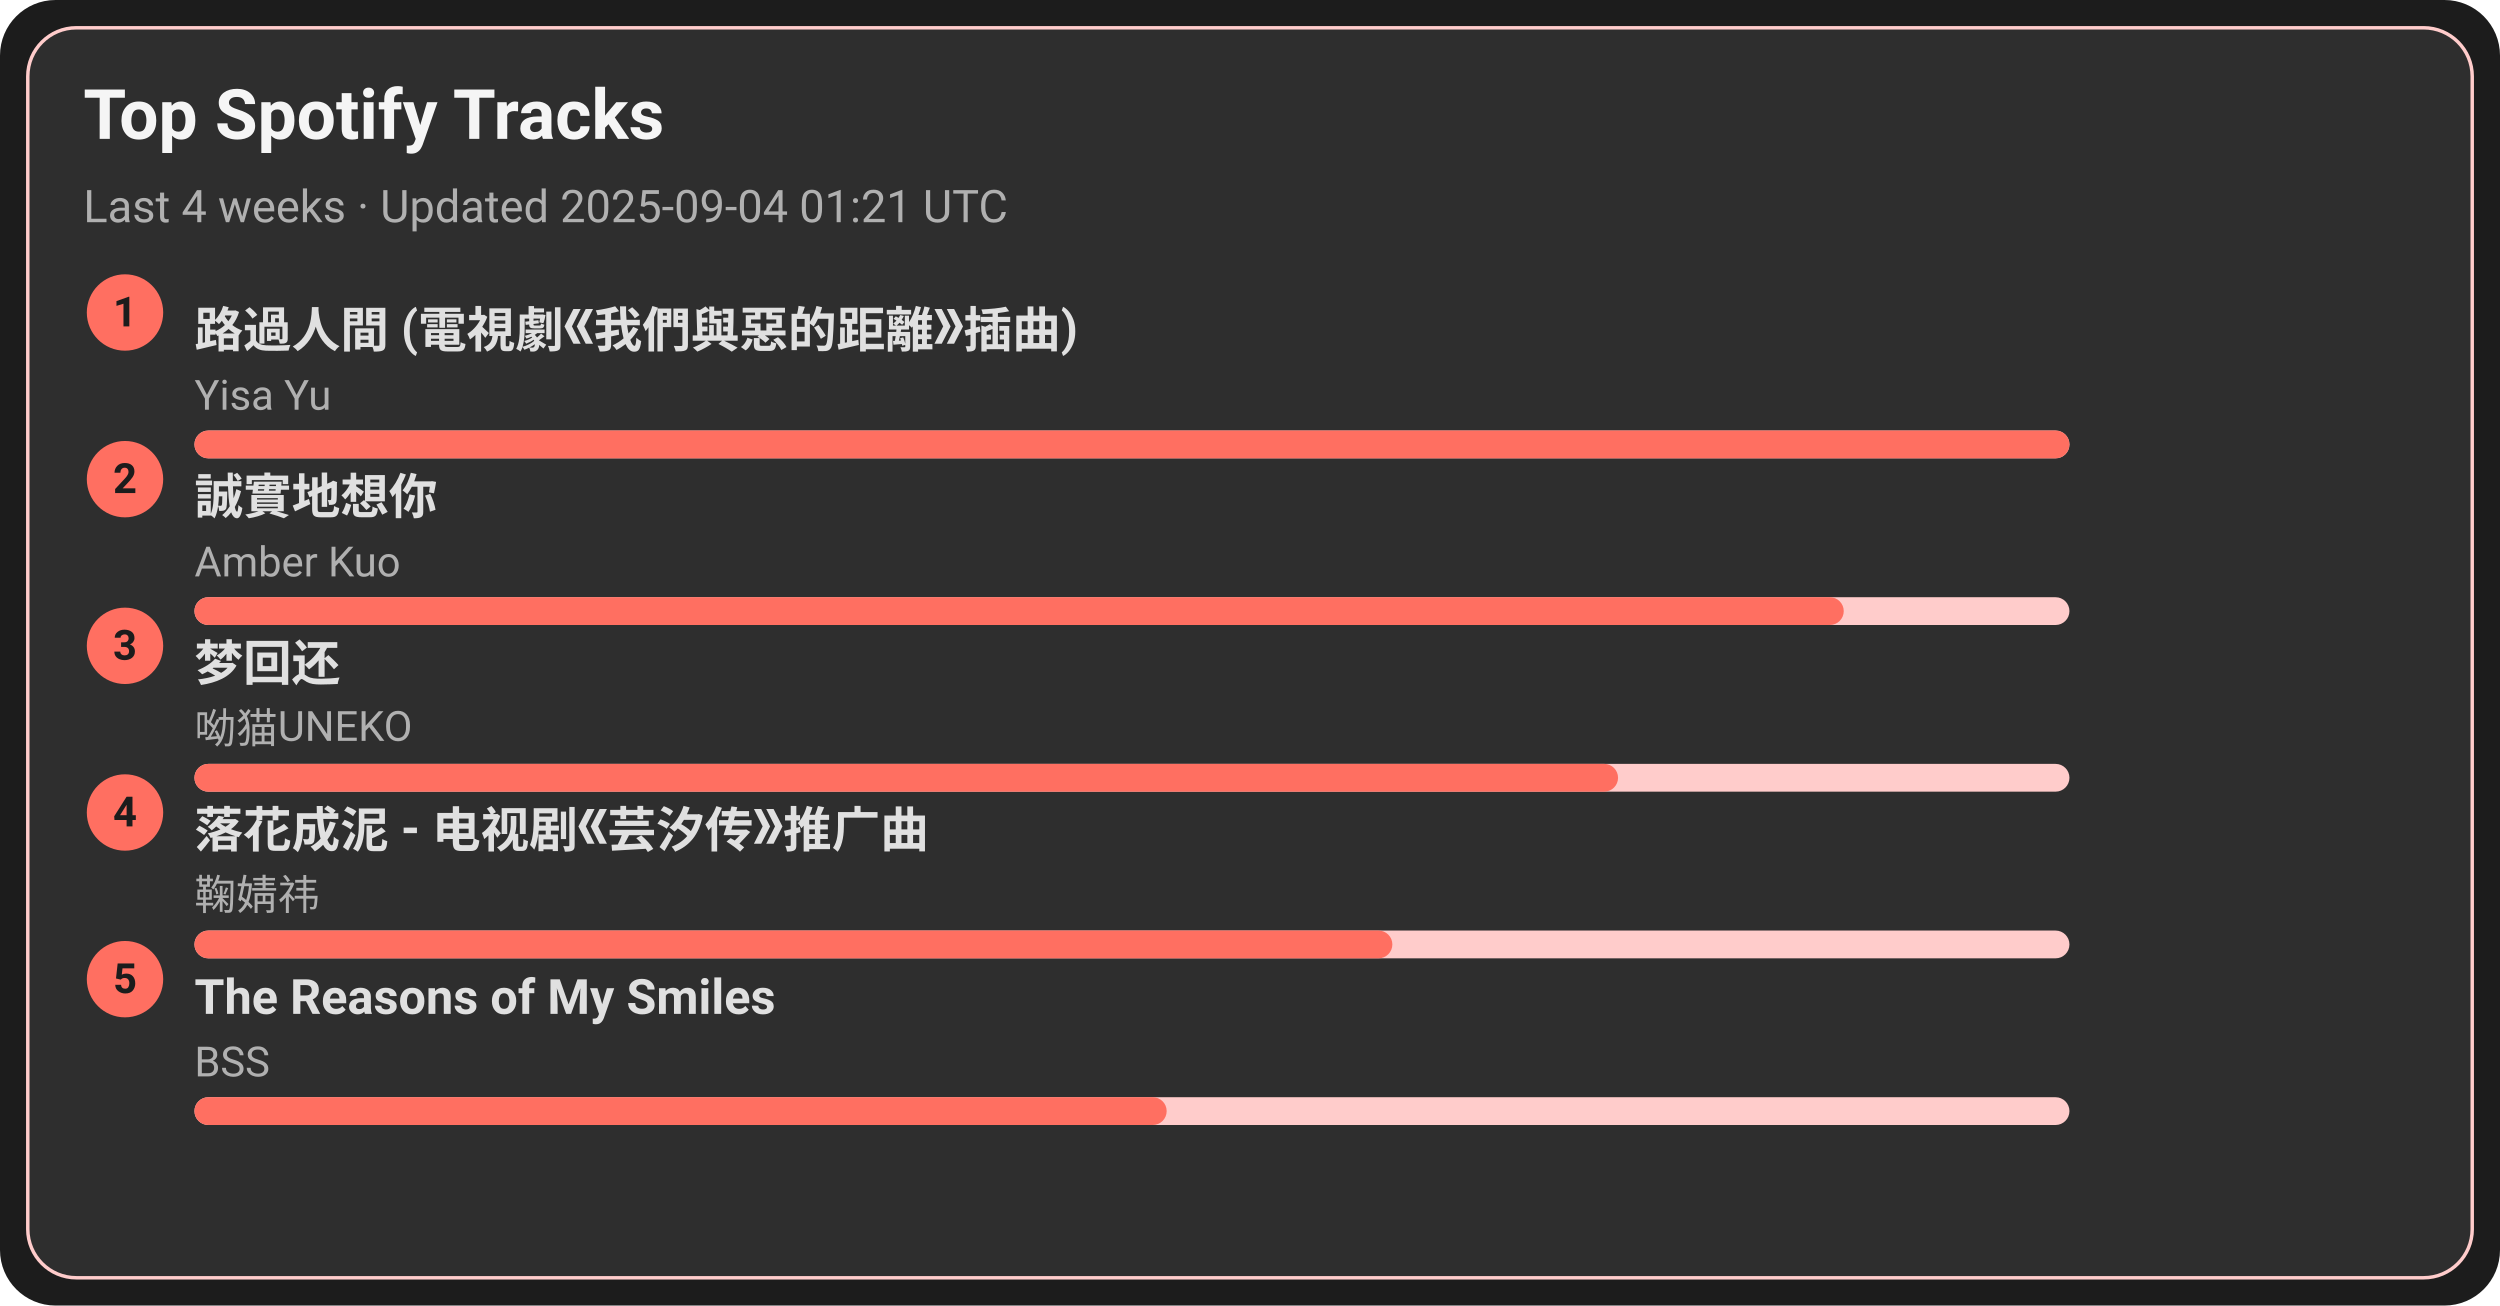
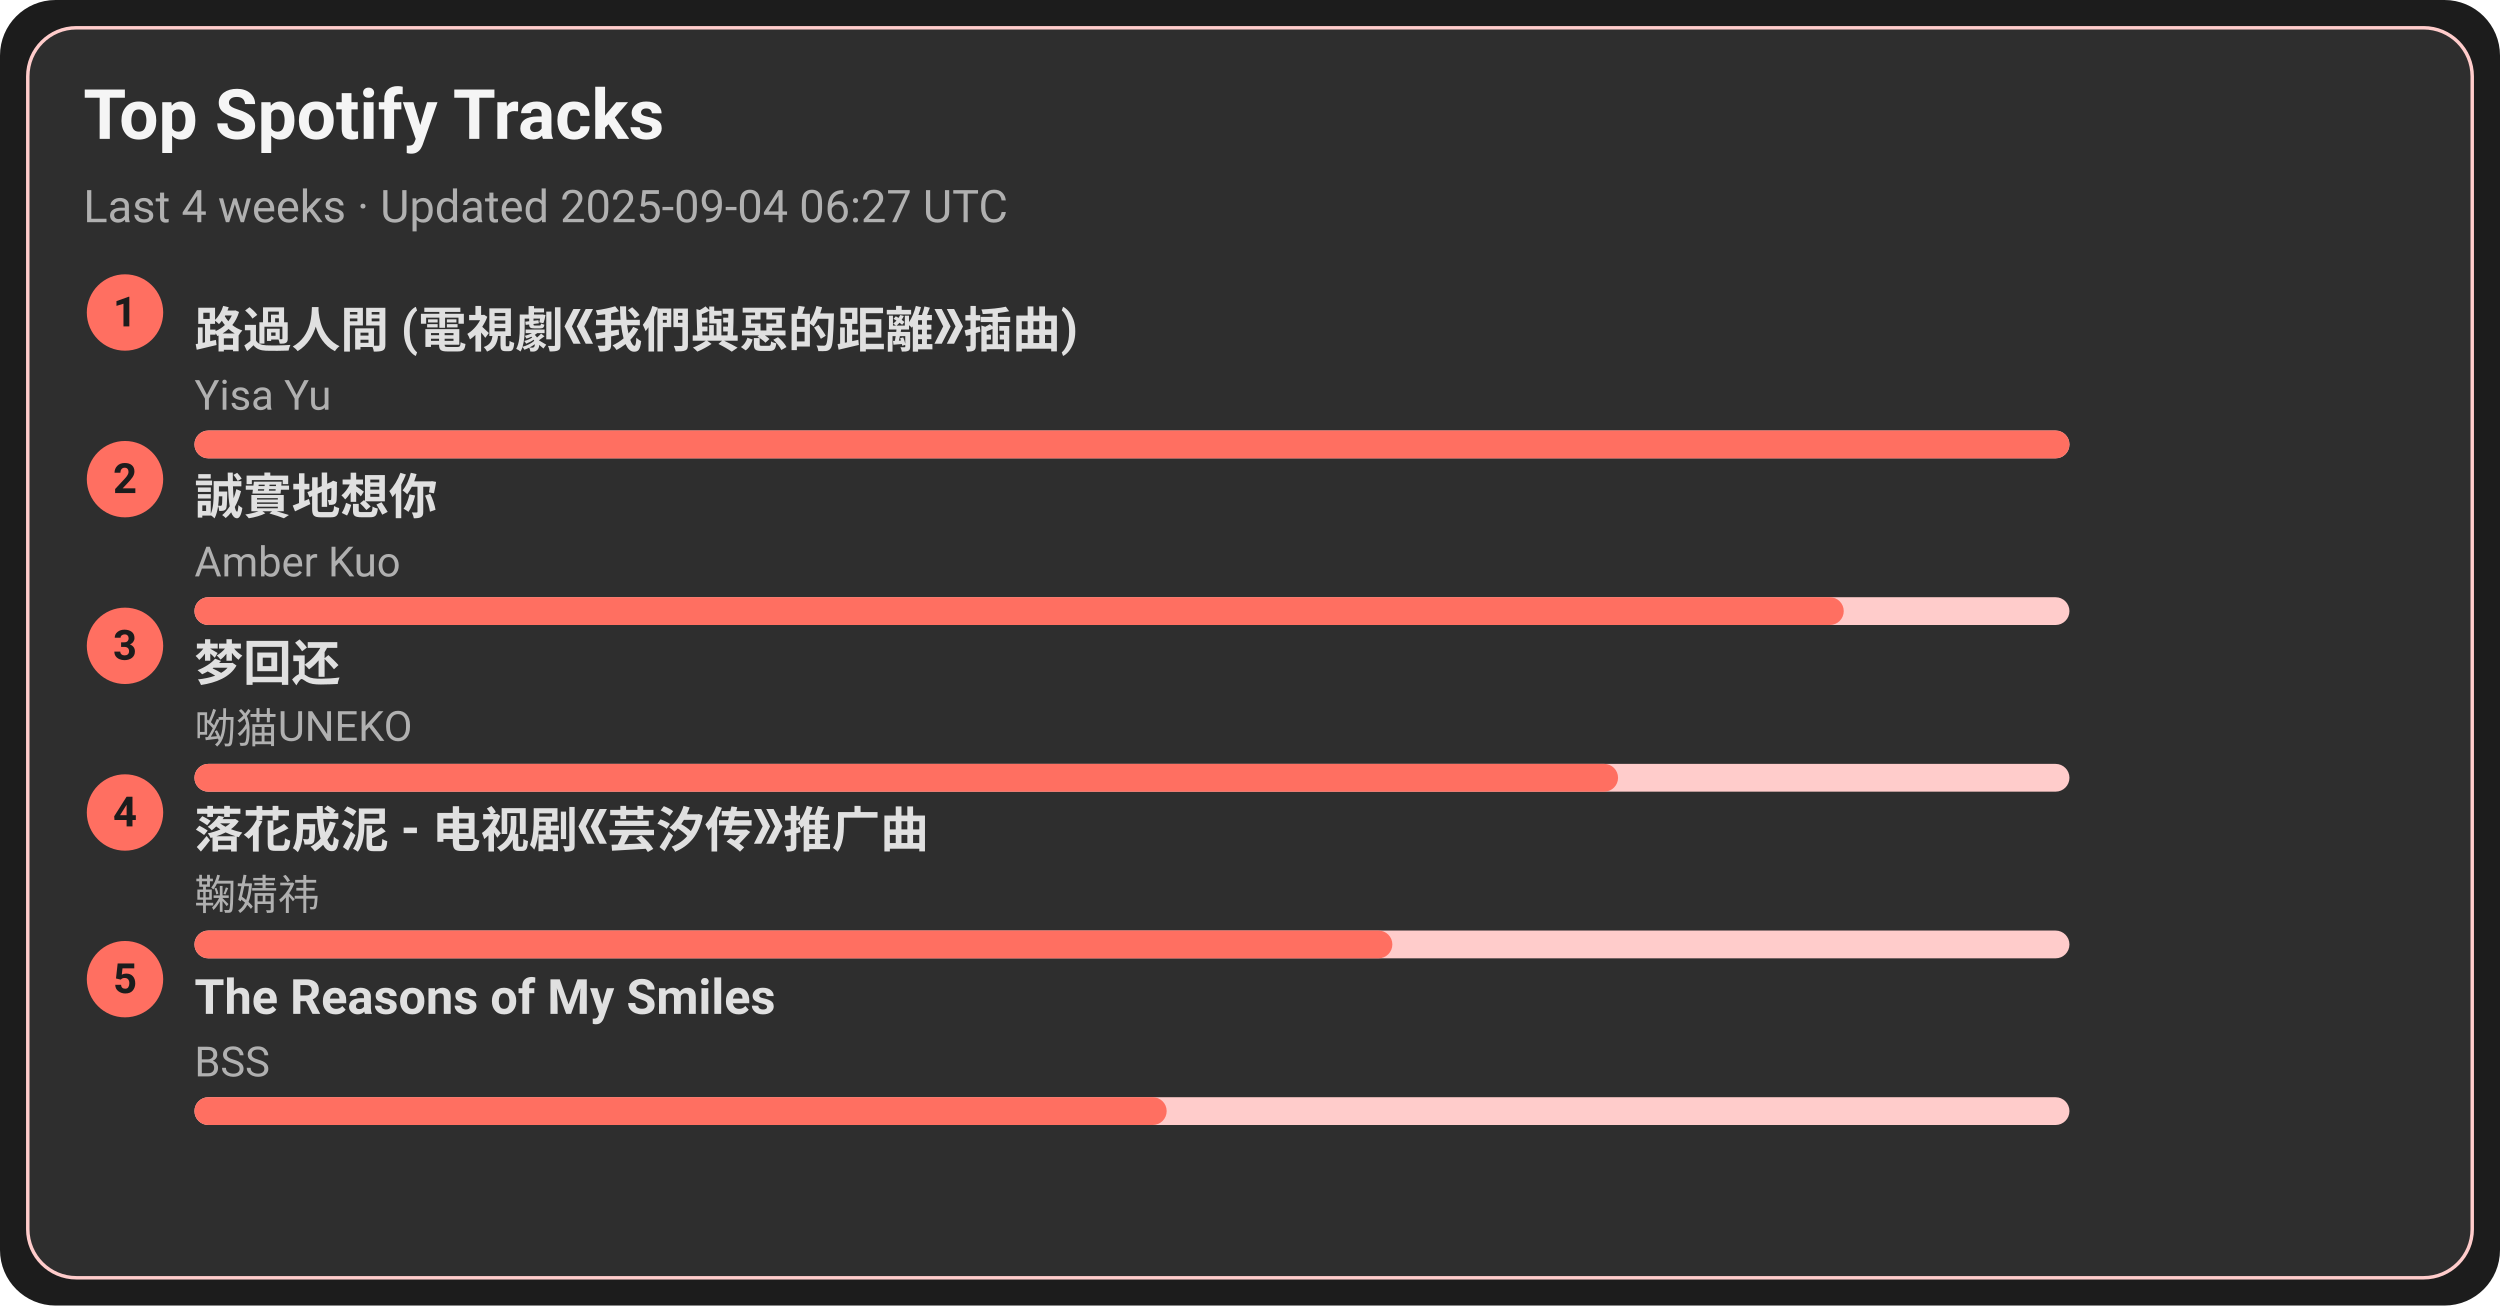
<svg xmlns="http://www.w3.org/2000/svg" width="720" height="376" viewBox="0 0 720 376">
  <style>text{font-family:-apple-system,BlinkMacSystemFont,Segoe UI,Roboto,Ubuntu,Helvetica Neue,Arial,Noto Sans,sans-serif}</style>
  <rect width="720" height="376" rx="16" fill="#1c1c1c" />
  <rect x="8" y="8" width="704" height="360" rx="14" fill="#2e2e2e" stroke="#ffcccb" />
  <text x="24" y="40" font-size="20" fill="#f5f5f5" font-weight="600">Top Spotify Tracks</text>
-   <text x="24" y="64" font-size="13" fill="#b0b0b0">Last 4 weeks · Updated 2025-09-04 01:21 UTC</text>
+   <text x="24" y="64" font-size="13" fill="#b0b0b0">Last 4 weeks · Updated 2025-09-04 06:27 UTC</text>
  <circle cx="36" cy="90" r="11" fill="#ff6f61" />
  <text x="36" y="94" text-anchor="middle" font-size="12" fill="#1c1c1c" font-weight="700">1</text>
  <a href="https://open.spotify.com/track/1ZSleGniKMWNrWvK5cGALO" target="_blank" rel="noopener noreferrer">
    <text x="56" y="100" font-size="14" fill="#e0e0e0" font-weight="600">路過人間 (電視劇《我們與惡的距離》插曲)</text>
  </a>
  <text x="56" y="118" font-size="12" fill="#b0b0b0">Yisa Yu</text>
  <rect x="56" y="124" width="540" height="8" rx="4" fill="#ffcccb" />
  <rect x="56" y="124" width="540" height="8" rx="4" fill="#ff6f61" />
  <circle cx="36" cy="138" r="11" fill="#ff6f61" />
  <text x="36" y="142" text-anchor="middle" font-size="12" fill="#1c1c1c" font-weight="700">2</text>
  <a href="https://open.spotify.com/track/1SPZzj8QzOwZoAGKXMGLGJ" target="_blank" rel="noopener noreferrer">
    <text x="56" y="148" font-size="14" fill="#e0e0e0" font-weight="600">誠實地想你</text>
  </a>
  <text x="56" y="166" font-size="12" fill="#b0b0b0">Amber Kuo</text>
  <rect x="56" y="172" width="540" height="8" rx="4" fill="#ffcccb" />
  <rect x="56" y="172" width="475" height="8" rx="4" fill="#ff6f61" />
  <circle cx="36" cy="186" r="11" fill="#ff6f61" />
  <text x="36" y="190" text-anchor="middle" font-size="12" fill="#1c1c1c" font-weight="700">3</text>
  <a href="https://open.spotify.com/track/6jTK3YxlFysC8g0Ye9tbPK" target="_blank" rel="noopener noreferrer">
    <text x="56" y="196" font-size="14" fill="#e0e0e0" font-weight="600">梦回还</text>
  </a>
  <text x="56" y="214" font-size="12" fill="#b0b0b0">呦猫UNEKO</text>
  <rect x="56" y="220" width="540" height="8" rx="4" fill="#ffcccb" />
  <rect x="56" y="220" width="410" height="8" rx="4" fill="#ff6f61" />
  <circle cx="36" cy="234" r="11" fill="#ff6f61" />
  <text x="36" y="238" text-anchor="middle" font-size="12" fill="#1c1c1c" font-weight="700">4</text>
  <a href="https://open.spotify.com/track/3kOZsJz3crGIWWHeoCNa0O" target="_blank" rel="noopener noreferrer">
    <text x="56" y="244" font-size="14" fill="#e0e0e0" font-weight="600">落花成泥 - 电视剧《芸汐传》推广曲</text>
  </a>
  <text x="56" y="262" font-size="12" fill="#b0b0b0">鞠婧祎</text>
  <rect x="56" y="268" width="540" height="8" rx="4" fill="#ffcccb" />
  <rect x="56" y="268" width="345" height="8" rx="4" fill="#ff6f61" />
  <circle cx="36" cy="282" r="11" fill="#ff6f61" />
  <text x="36" y="286" text-anchor="middle" font-size="12" fill="#1c1c1c" font-weight="700">5</text>
  <a href="https://open.spotify.com/track/1amowbJ9HHFFSFdg2ubM7G" target="_blank" rel="noopener noreferrer">
    <text x="56" y="292" font-size="14" fill="#e0e0e0" font-weight="600">The Reasons of My Smiles</text>
  </a>
  <text x="56" y="310" font-size="12" fill="#b0b0b0">BSS</text>
  <rect x="56" y="316" width="540" height="8" rx="4" fill="#ffcccb" />
  <rect x="56" y="316" width="280" height="8" rx="4" fill="#ff6f61" />
</svg>
